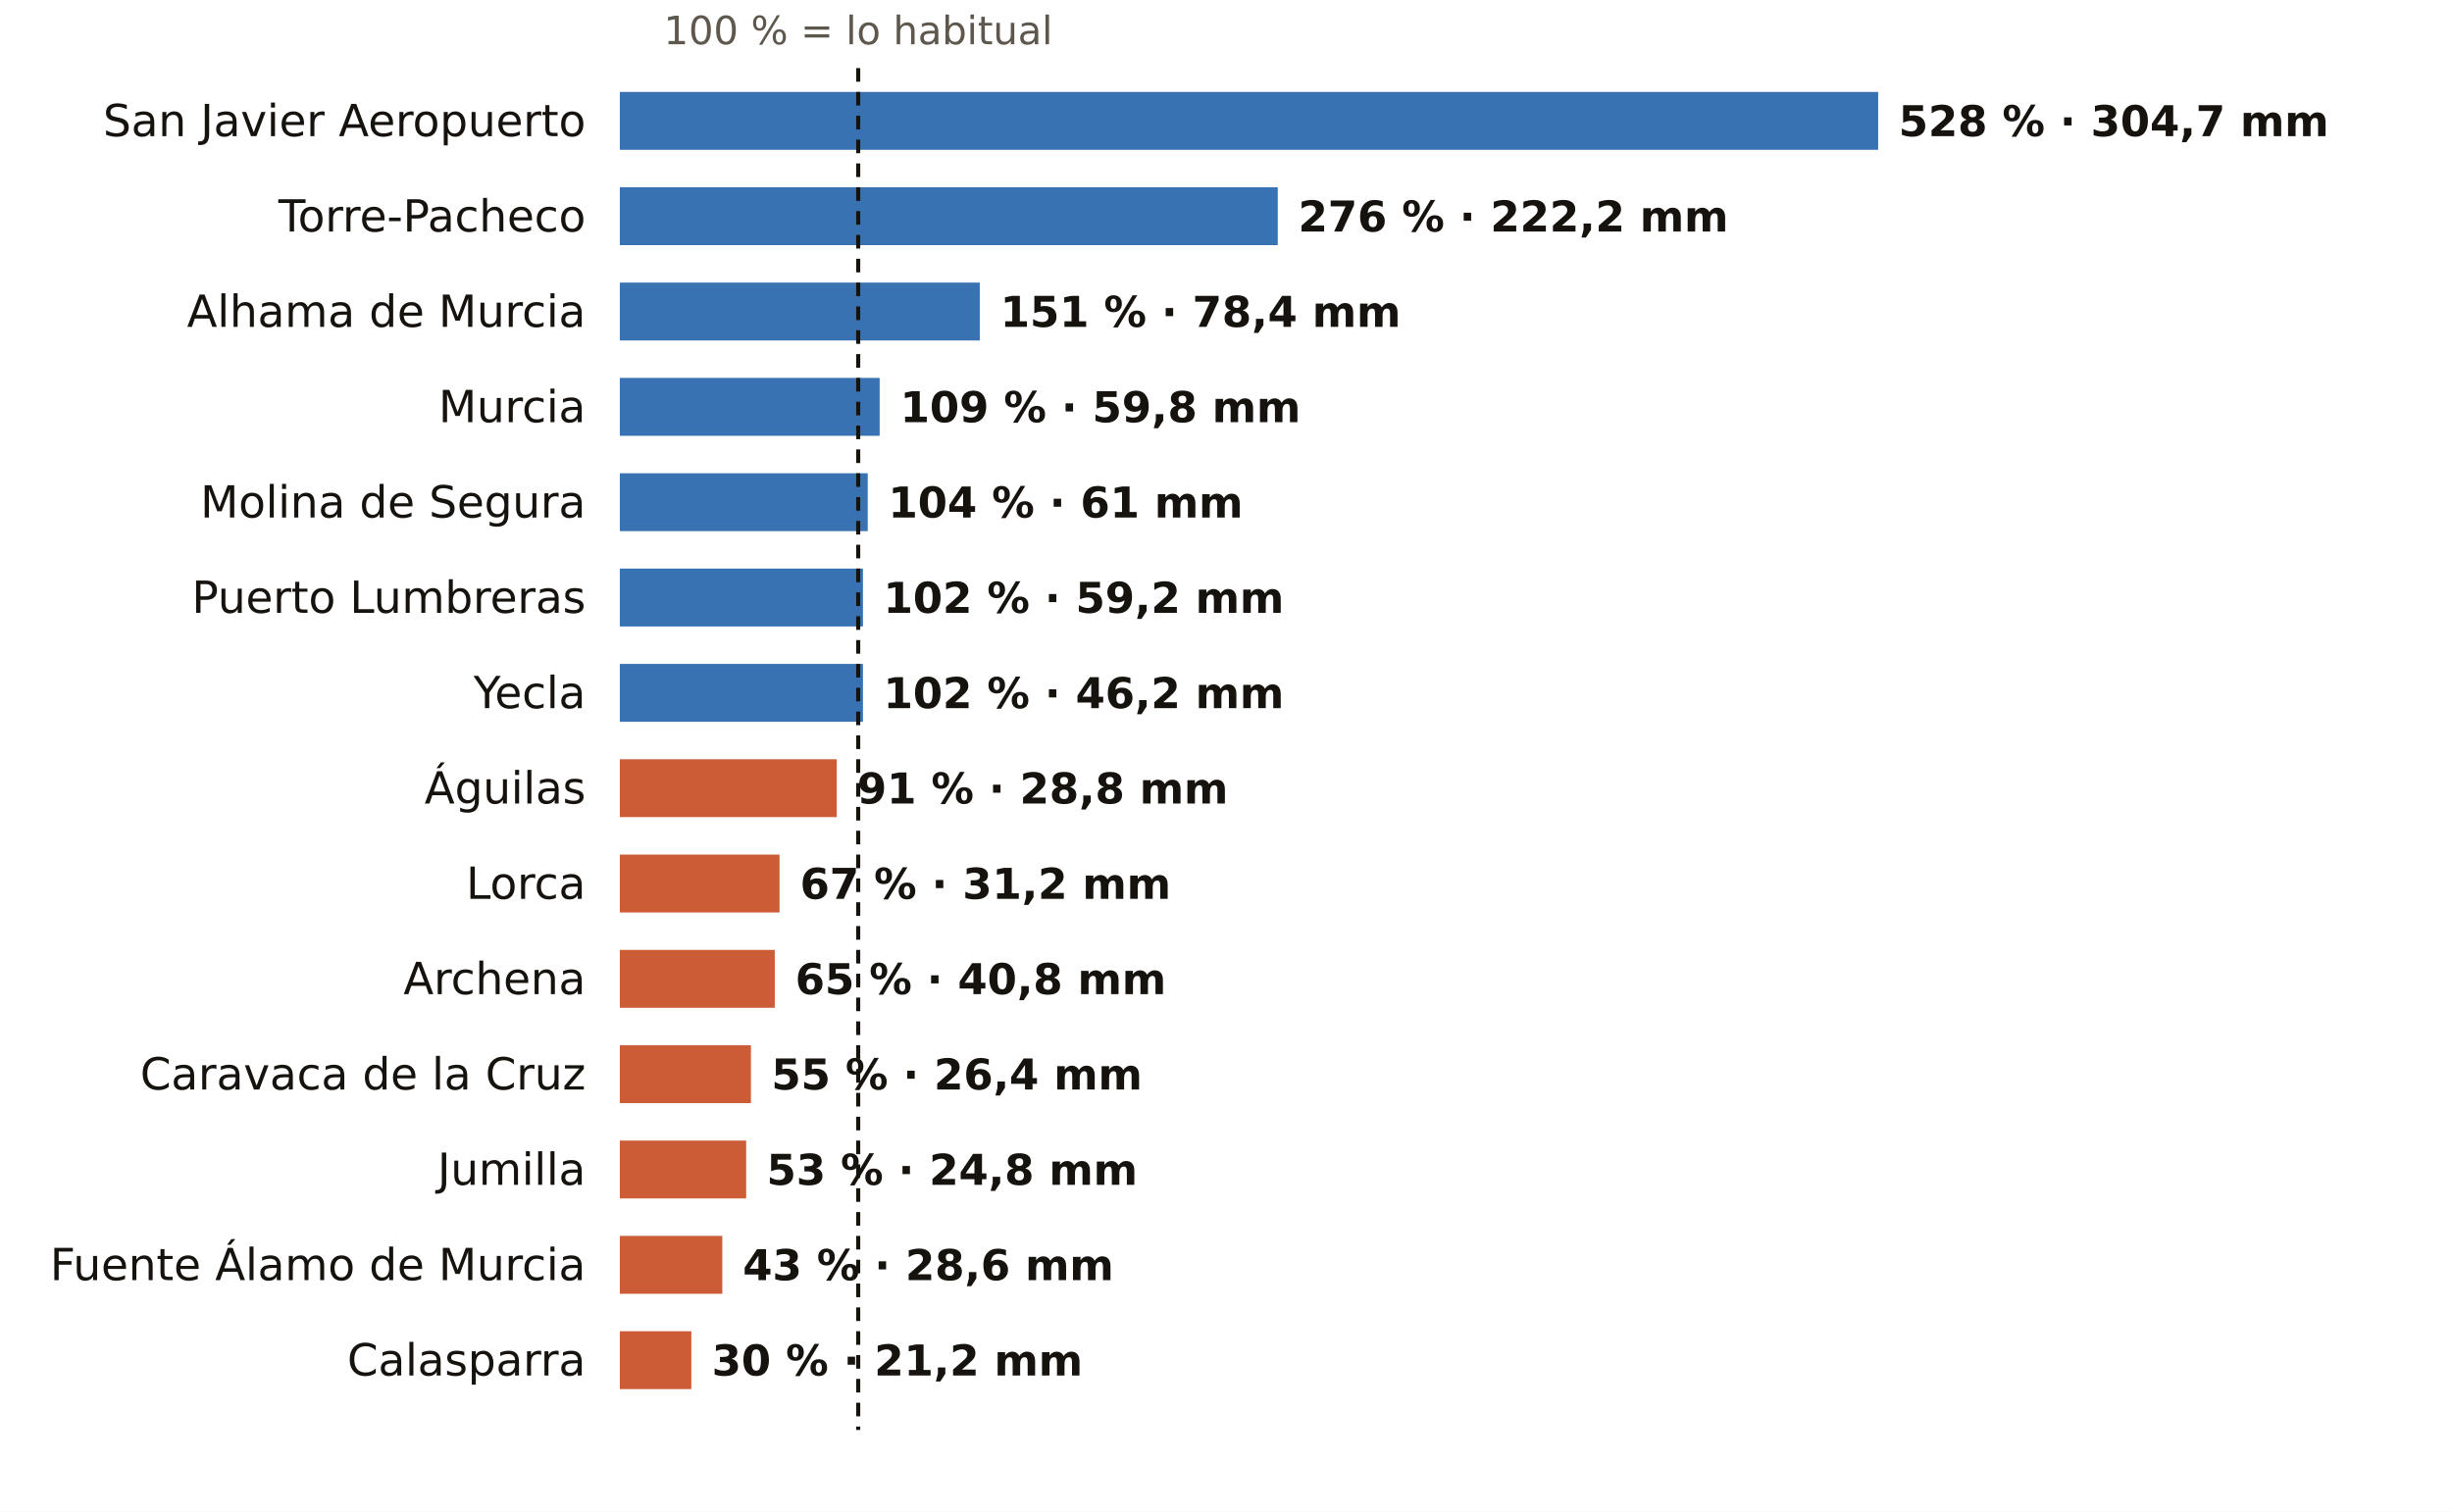
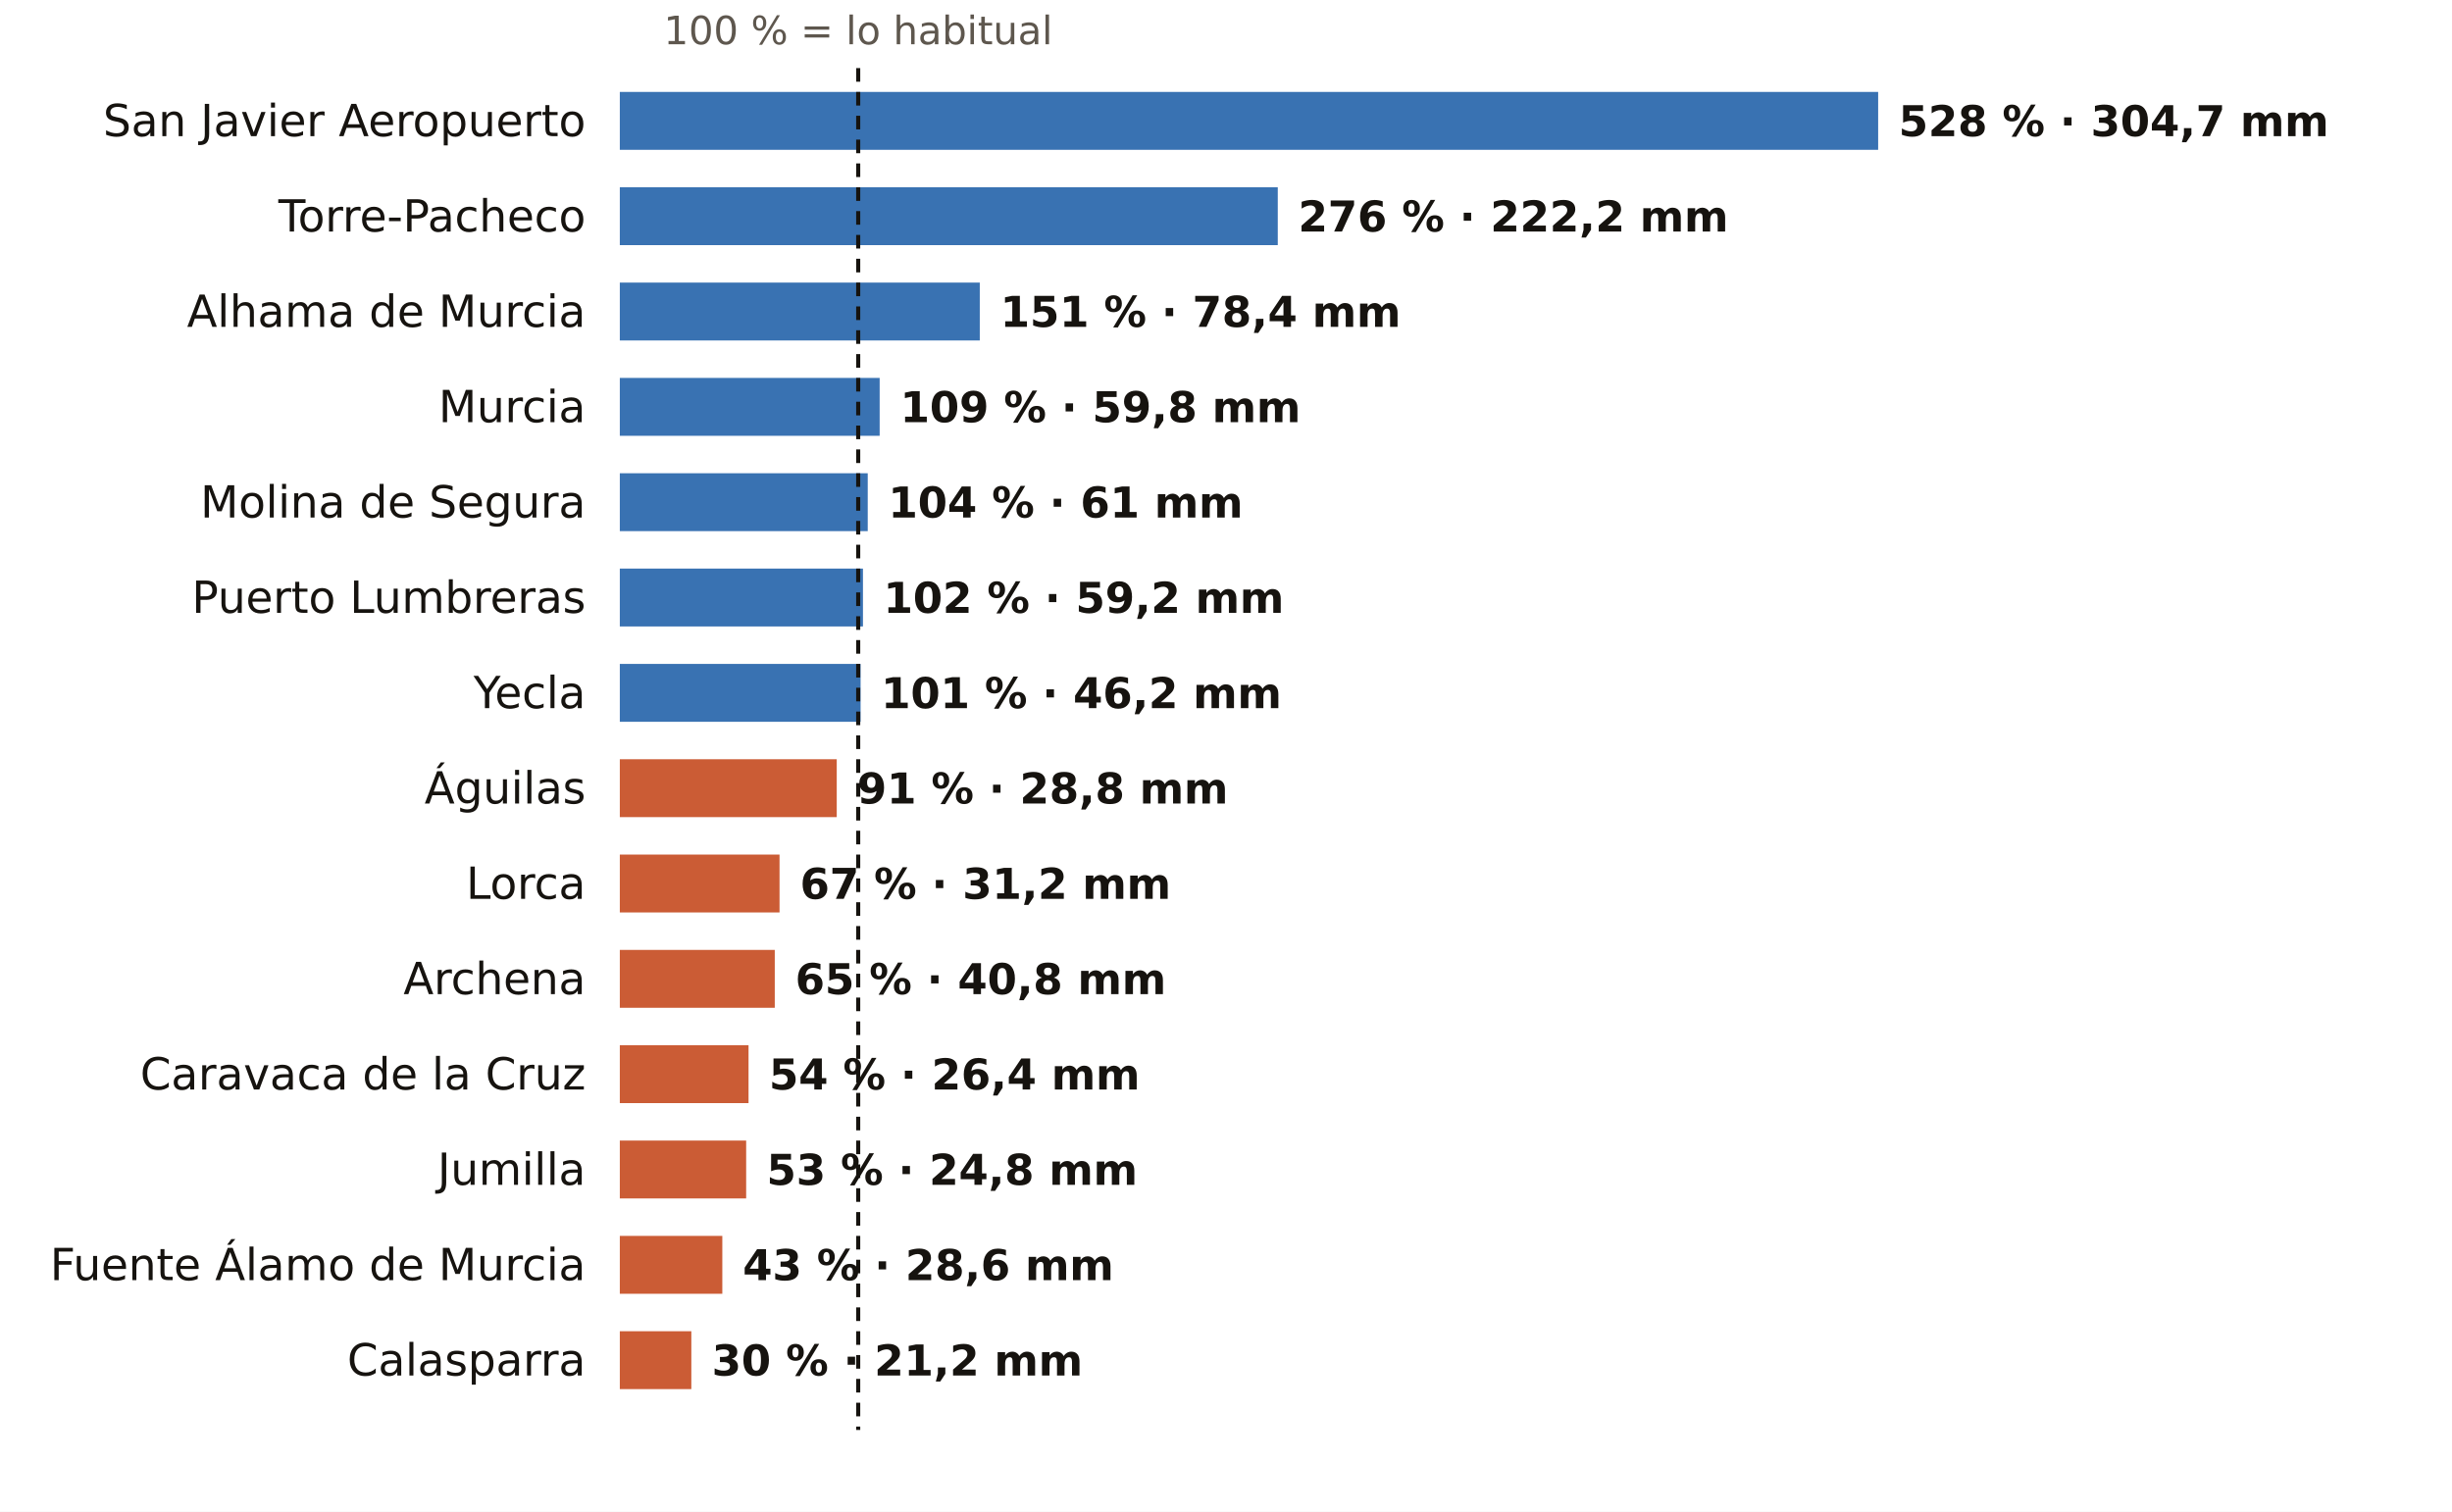
<svg xmlns="http://www.w3.org/2000/svg" viewBox="0 0 720 444" width="720" height="444" role="img" aria-label="El otoño en los pluviómetros de AEMET de Murcia: % de lo habitual">
  <rect width="720" height="444" fill="#FFFFFF" />
  <text x="252.0" y="13.0" font-size="11.5" fill="#5E574E" text-anchor="middle" font-weight="400" font-family="Public Sans, DejaVu Sans, Arial, sans-serif">100 % = lo habitual</text>
  <text x="172.0" y="40.0" font-size="13" fill="#16130F" text-anchor="end" font-weight="500" font-family="Public Sans, DejaVu Sans, Arial, sans-serif">San Javier Aeropuerto</text>
  <rect x="182" y="27" width="369.5" height="17" fill="#1F5FA8" opacity="0.88" />
  <text x="557.5" y="40.0" font-size="12.5" fill="#16130F" text-anchor="start" font-weight="600" font-family="Public Sans, DejaVu Sans, Arial, sans-serif">528 % · 304,7 mm</text>
  <text x="172.0" y="68.0" font-size="13" fill="#16130F" text-anchor="end" font-weight="500" font-family="Public Sans, DejaVu Sans, Arial, sans-serif">Torre-Pacheco</text>
  <rect x="182" y="55" width="193.2" height="17" fill="#1F5FA8" opacity="0.88" />
  <text x="381.2" y="68.0" font-size="12.5" fill="#16130F" text-anchor="start" font-weight="600" font-family="Public Sans, DejaVu Sans, Arial, sans-serif">276 % · 222,2 mm</text>
  <text x="172.0" y="96.0" font-size="13" fill="#16130F" text-anchor="end" font-weight="500" font-family="Public Sans, DejaVu Sans, Arial, sans-serif">Alhama de Murcia</text>
  <rect x="182" y="83" width="105.7" height="17" fill="#1F5FA8" opacity="0.88" />
  <text x="293.7" y="96.0" font-size="12.5" fill="#16130F" text-anchor="start" font-weight="600" font-family="Public Sans, DejaVu Sans, Arial, sans-serif">151 % · 78,4 mm</text>
  <text x="172.0" y="124.0" font-size="13" fill="#16130F" text-anchor="end" font-weight="500" font-family="Public Sans, DejaVu Sans, Arial, sans-serif">Murcia</text>
  <rect x="182" y="111" width="76.3" height="17" fill="#1F5FA8" opacity="0.88" />
  <text x="264.3" y="124.0" font-size="12.5" fill="#16130F" text-anchor="start" font-weight="600" font-family="Public Sans, DejaVu Sans, Arial, sans-serif">109 % · 59,8 mm</text>
  <text x="172.0" y="152.0" font-size="13" fill="#16130F" text-anchor="end" font-weight="500" font-family="Public Sans, DejaVu Sans, Arial, sans-serif">Molina de Segura</text>
  <rect x="182" y="139" width="72.8" height="17" fill="#1F5FA8" opacity="0.88" />
  <text x="260.8" y="152.0" font-size="12.5" fill="#16130F" text-anchor="start" font-weight="600" font-family="Public Sans, DejaVu Sans, Arial, sans-serif">104 % · 61 mm</text>
  <text x="172.0" y="180.0" font-size="13" fill="#16130F" text-anchor="end" font-weight="500" font-family="Public Sans, DejaVu Sans, Arial, sans-serif">Puerto Lumbreras</text>
  <rect x="182" y="167" width="71.4" height="17" fill="#1F5FA8" opacity="0.88" />
  <text x="259.4" y="180.0" font-size="12.5" fill="#16130F" text-anchor="start" font-weight="600" font-family="Public Sans, DejaVu Sans, Arial, sans-serif">102 % · 59,2 mm</text>
  <text x="172.0" y="208.0" font-size="13" fill="#16130F" text-anchor="end" font-weight="500" font-family="Public Sans, DejaVu Sans, Arial, sans-serif">Yecla</text>
-   <rect x="182" y="195" width="71.4" height="17" fill="#1F5FA8" opacity="0.88" />
-   <text x="259.4" y="208.0" font-size="12.5" fill="#16130F" text-anchor="start" font-weight="600" font-family="Public Sans, DejaVu Sans, Arial, sans-serif">102 % · 46,2 mm</text>
+   <rect x="182" y="195" width="70.7" height="17" fill="#1F5FA8" opacity="0.88" />
+   <text x="258.7" y="208.0" font-size="12.5" fill="#16130F" text-anchor="start" font-weight="600" font-family="Public Sans, DejaVu Sans, Arial, sans-serif">101 % · 46,2 mm</text>
  <text x="172.0" y="236.0" font-size="13" fill="#16130F" text-anchor="end" font-weight="500" font-family="Public Sans, DejaVu Sans, Arial, sans-serif">Águilas</text>
  <rect x="182" y="223" width="63.7" height="17" fill="#C4461A" opacity="0.88" />
  <text x="251.7" y="236.0" font-size="12.5" fill="#16130F" text-anchor="start" font-weight="600" font-family="Public Sans, DejaVu Sans, Arial, sans-serif">91 % · 28,8 mm</text>
  <text x="172.0" y="264.0" font-size="13" fill="#16130F" text-anchor="end" font-weight="500" font-family="Public Sans, DejaVu Sans, Arial, sans-serif">Lorca</text>
  <rect x="182" y="251" width="46.9" height="17" fill="#C4461A" opacity="0.88" />
  <text x="234.9" y="264.0" font-size="12.5" fill="#16130F" text-anchor="start" font-weight="600" font-family="Public Sans, DejaVu Sans, Arial, sans-serif">67 % · 31,2 mm</text>
  <text x="172.0" y="292.0" font-size="13" fill="#16130F" text-anchor="end" font-weight="500" font-family="Public Sans, DejaVu Sans, Arial, sans-serif">Archena</text>
  <rect x="182" y="279" width="45.5" height="17" fill="#C4461A" opacity="0.88" />
  <text x="233.5" y="292.0" font-size="12.5" fill="#16130F" text-anchor="start" font-weight="600" font-family="Public Sans, DejaVu Sans, Arial, sans-serif">65 % · 40,8 mm</text>
  <text x="172.0" y="320.0" font-size="13" fill="#16130F" text-anchor="end" font-weight="500" font-family="Public Sans, DejaVu Sans, Arial, sans-serif">Caravaca de la Cruz</text>
-   <rect x="182" y="307" width="38.5" height="17" fill="#C4461A" opacity="0.88" />
-   <text x="226.5" y="320.0" font-size="12.5" fill="#16130F" text-anchor="start" font-weight="600" font-family="Public Sans, DejaVu Sans, Arial, sans-serif">55 % · 26,4 mm</text>
+   <rect x="182" y="307" width="37.8" height="17" fill="#C4461A" opacity="0.88" />
+   <text x="225.8" y="320.0" font-size="12.5" fill="#16130F" text-anchor="start" font-weight="600" font-family="Public Sans, DejaVu Sans, Arial, sans-serif">54 % · 26,4 mm</text>
  <text x="172.0" y="348.0" font-size="13" fill="#16130F" text-anchor="end" font-weight="500" font-family="Public Sans, DejaVu Sans, Arial, sans-serif">Jumilla</text>
  <rect x="182" y="335" width="37.1" height="17" fill="#C4461A" opacity="0.88" />
  <text x="225.1" y="348.0" font-size="12.5" fill="#16130F" text-anchor="start" font-weight="600" font-family="Public Sans, DejaVu Sans, Arial, sans-serif">53 % · 24,8 mm</text>
  <text x="172.0" y="376.0" font-size="13" fill="#16130F" text-anchor="end" font-weight="500" font-family="Public Sans, DejaVu Sans, Arial, sans-serif">Fuente Álamo de Murcia</text>
  <rect x="182" y="363" width="30.1" height="17" fill="#C4461A" opacity="0.88" />
  <text x="218.1" y="376.0" font-size="12.5" fill="#16130F" text-anchor="start" font-weight="600" font-family="Public Sans, DejaVu Sans, Arial, sans-serif">43 % · 28,6 mm</text>
  <text x="172.0" y="404.0" font-size="13" fill="#16130F" text-anchor="end" font-weight="500" font-family="Public Sans, DejaVu Sans, Arial, sans-serif">Calasparra</text>
  <rect x="182" y="391" width="21.0" height="17" fill="#C4461A" opacity="0.88" />
  <text x="209.0" y="404.0" font-size="12.5" fill="#16130F" text-anchor="start" font-weight="600" font-family="Public Sans, DejaVu Sans, Arial, sans-serif">30 % · 21,2 mm</text>
  <line x1="252.0" x2="252.0" y1="20" y2="420" stroke="#16130F" stroke-width="1.2" stroke-dasharray="4 3" />
</svg>
